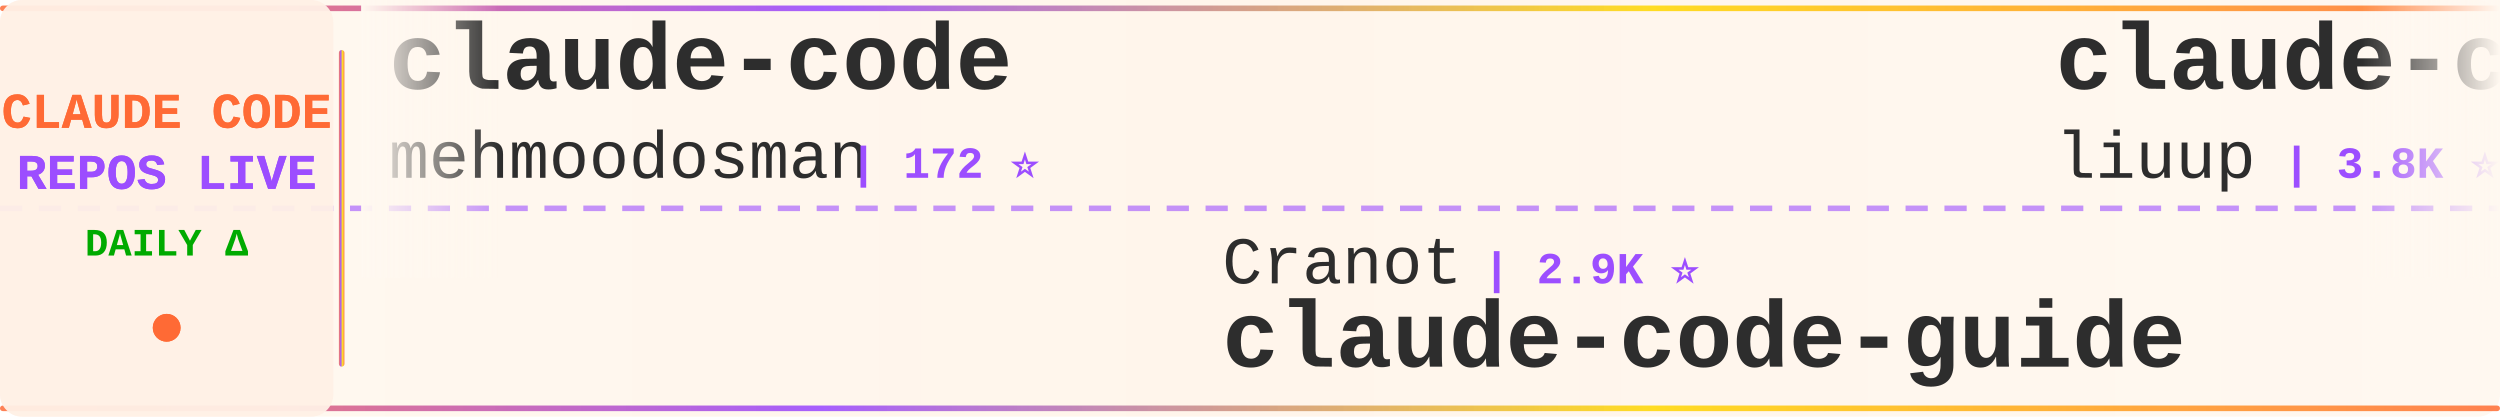
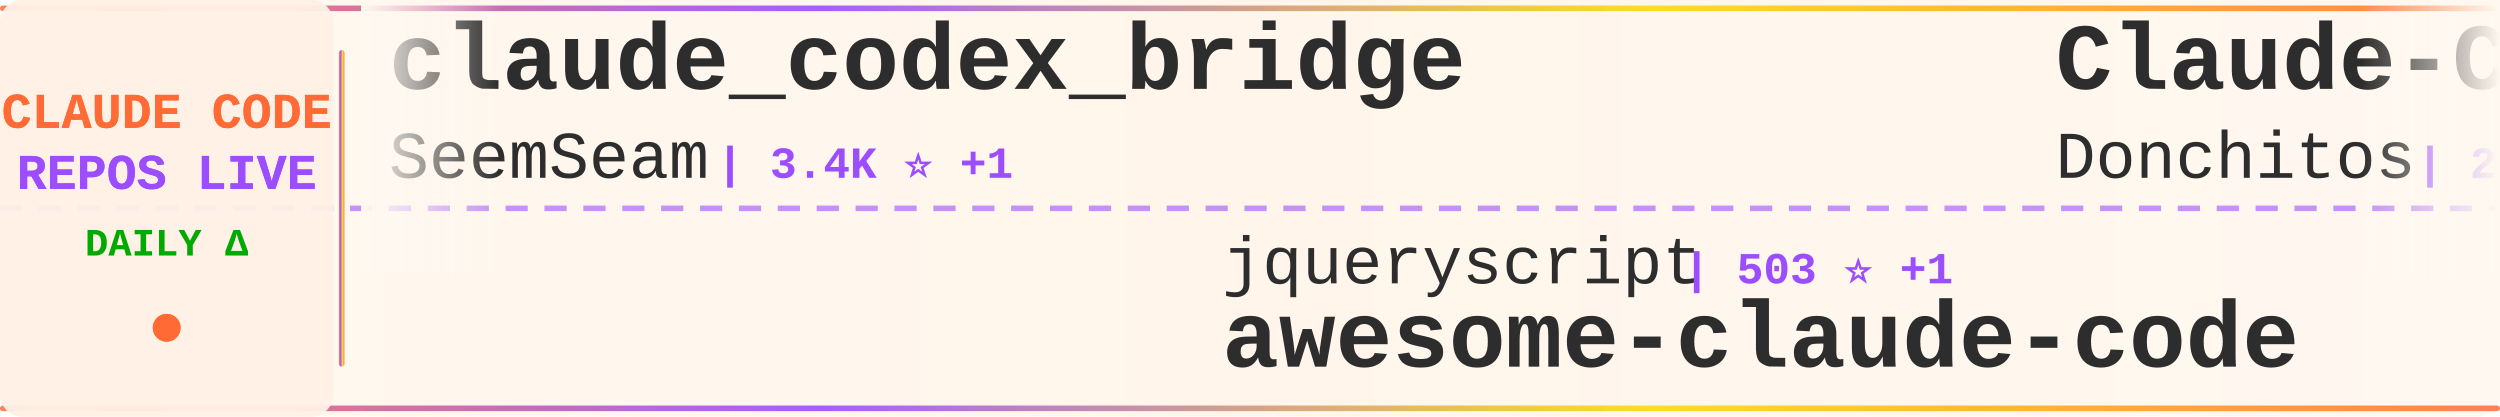
<svg xmlns="http://www.w3.org/2000/svg" width="900" height="150">
  <defs>
    <linearGradient id="tickerBg" x1="0%" y1="0%" x2="100%" y2="0%">
      <stop offset="0%" style="stop-color:#fff8f0;stop-opacity:0.98" />
      <stop offset="50%" style="stop-color:#fff5eb;stop-opacity:1" />
      <stop offset="100%" style="stop-color:#fff8f0;stop-opacity:0.98" />
    </linearGradient>
    <linearGradient id="borderGrad" x1="0%" y1="0%" x2="100%" y2="0%">
      <stop offset="0%" style="stop-color:#FF6B35;stop-opacity:0.85">
        <animate attributeName="stop-opacity" values="0.85;1;0.85" dur="2s" repeatCount="indefinite" />
      </stop>
      <stop offset="33%" style="stop-color:#9C4EFF;stop-opacity:0.9">
        <animate attributeName="stop-opacity" values="0.9;1;0.9" dur="2.2s" repeatCount="indefinite" />
      </stop>
      <stop offset="66%" style="stop-color:#FFD700;stop-opacity:0.85">
        <animate attributeName="stop-opacity" values="0.85;1;0.85" dur="1.8s" repeatCount="indefinite" />
      </stop>
      <stop offset="100%" style="stop-color:#FF6B35;stop-opacity:0.85">
        <animate attributeName="stop-opacity" values="0.85;1;0.85" dur="2s" repeatCount="indefinite" />
      </stop>
    </linearGradient>
    <filter id="textGlow">
      <feGaussianBlur stdDeviation="0.15" result="coloredBlur" />
      <feMerge>
        <feMergeNode in="coloredBlur" />
        <feMergeNode in="SourceGraphic" />
      </feMerge>
    </filter>
    <filter id="metricGlow">
      <feGaussianBlur stdDeviation="0.2" result="coloredBlur" />
      <feMerge>
        <feMergeNode in="coloredBlur" />
        <feMergeNode in="SourceGraphic" />
      </feMerge>
    </filter>
    <linearGradient id="leftFade" x1="0%" y1="0%" x2="100%" y2="0%">
      <stop offset="0%" style="stop-color:#fff8f0;stop-opacity:1" />
      <stop offset="100%" style="stop-color:#fff8f0;stop-opacity:0" />
    </linearGradient>
    <linearGradient id="rightFade" x1="0%" y1="0%" x2="100%" y2="0%">
      <stop offset="0%" style="stop-color:#fff8f0;stop-opacity:0" />
      <stop offset="100%" style="stop-color:#fff8f0;stop-opacity:1" />
    </linearGradient>
  </defs>
  <rect width="900" height="150" fill="url(#tickerBg)" rx="8" />
  <rect x="0" y="2" width="900" height="2" fill="url(#borderGrad)" rx="1" />
  <rect x="0" y="146" width="900" height="2" fill="url(#borderGrad)" rx="1" />
  <line x1="0" y1="75" x2="900" y2="75" stroke="#9C4EFF" stroke-width="2" stroke-dasharray="8 6" opacity="0.6" />
  <rect x="0" y="0" width="120" height="150" fill="#fff0e6" opacity="0.95" rx="8" />
  <text x="60" y="46" font-family="'Courier New', monospace" font-size="18" font-weight="bold" fill="#FF6B35" text-anchor="middle" filter="url(#textGlow)">
    CLAUDE CODE
  </text>
  <text x="60" y="68" font-family="'Courier New', monospace" font-size="18" font-weight="bold" fill="#9C4EFF" text-anchor="middle" filter="url(#textGlow)">
    REPOS LIVE
  </text>
  <text x="60" y="92" font-family="'Courier New', monospace" font-size="14" font-weight="bold" fill="#00aa00" text-anchor="middle">
    DAILY Δ
  </text>
  <circle cx="60" cy="118" r="5" fill="#FF6B35" filter="url(#metricGlow)">
    <animate attributeName="r" values="4;6;4" dur="1.5s" repeatCount="indefinite" />
    <animate attributeName="opacity" values="0.6;1;0.6" dur="1.5s" repeatCount="indefinite" />
  </circle>
  <rect x="122" y="18" width="2" height="114" fill="url(#borderGrad)" rx="1" />
  <clipPath id="tickerClip">
    <rect x="130" y="0" width="770" height="150" />
  </clipPath>
  <g clip-path="url(#tickerClip)">
    <g id="tickerItems">
      <animateTransform attributeName="transform" attributeType="XML" type="translate" from="0 0" to="-3000 0" dur="54s" repeatCount="indefinite" />
      <g transform="translate(0, 0)">
-         <text x="140" y="32" font-family="'Courier New', monospace" font-size="34" font-weight="bold" fill="#2d2d2d">claude-code</text>
-         <text x="140" y="64" font-family="'Courier New', monospace" font-size="24" font-weight="normal" fill="#2d2d2d" opacity="1.0">mehmoodosman</text>
-         <text x="306" y="64" font-family="'Courier New', monospace" font-size="16" font-weight="bold" fill="#9C4EFF"> | 172 ⭐</text>
+         <text x="140" y="32" font-family="'Courier New', monospace" font-size="34" font-weight="bold" fill="#2d2d2d">claude_codex_bridge</text>
+         <text x="140" y="64" font-family="'Courier New', monospace" font-size="24" font-weight="normal" fill="#2d2d2d" opacity="1.0">SeemSeam</text>
+         <text x="258" y="64" font-family="'Courier New', monospace" font-size="16" font-weight="bold" fill="#9C4EFF"> | 3.4K ⭐ +1</text>
      </g>
      <g transform="translate(300, 0)">
-         <text x="140" y="102" font-family="'Courier New', monospace" font-size="24" font-weight="normal" fill="#2d2d2d" opacity="1.0">Cranot</text>
-         <text x="234" y="102" font-family="'Courier New', monospace" font-size="16" font-weight="bold" fill="#9C4EFF"> | 2.9K ⭐</text>
-         <text x="140" y="132" font-family="'Courier New', monospace" font-size="34" font-weight="bold" fill="#2d2d2d">claude-code-guide</text>
+         <text x="140" y="102" font-family="'Courier New', monospace" font-size="24" font-weight="normal" fill="#2d2d2d" opacity="1.0">jqueryscript</text>
+         <text x="306" y="102" font-family="'Courier New', monospace" font-size="16" font-weight="bold" fill="#9C4EFF"> | 503 ⭐ +1</text>
+         <text x="140" y="132" font-family="'Courier New', monospace" font-size="34" font-weight="bold" fill="#2d2d2d">awesome-claude-code</text>
      </g>
      <g transform="translate(600, 0)">
-         <text x="140" y="32" font-family="'Courier New', monospace" font-size="34" font-weight="bold" fill="#2d2d2d">claude-code-analysis</text>
-         <text x="140" y="64" font-family="'Courier New', monospace" font-size="24" font-weight="normal" fill="#2d2d2d" opacity="1.0">liuup</text>
-         <text x="222" y="64" font-family="'Courier New', monospace" font-size="16" font-weight="bold" fill="#9C4EFF"> | 3.8K ⭐ +2</text>
+         <text x="140" y="32" font-family="'Courier New', monospace" font-size="34" font-weight="bold" fill="#2d2d2d">Claude-Code-Game-Studios</text>
+         <text x="140" y="64" font-family="'Courier New', monospace" font-size="24" font-weight="normal" fill="#2d2d2d" opacity="1.0">Donchitos</text>
+         <text x="270" y="64" font-family="'Courier New', monospace" font-size="16" font-weight="bold" fill="#9C4EFF"> | 24.5K ⭐ +4</text>
      </g>
      <g transform="translate(900, 0)">
-         <text x="140" y="102" font-family="'Courier New', monospace" font-size="24" font-weight="normal" fill="#2d2d2d" opacity="1.0">luyao618</text>
-         <text x="258" y="102" font-family="'Courier New', monospace" font-size="16" font-weight="bold" fill="#9C4EFF"> | 1.7K ⭐ +1</text>
-         <text x="140" y="132" font-family="'Courier New', monospace" font-size="34" font-weight="bold" fill="#2d2d2d">Claude-Code-Source-Study</text>
+         <text x="140" y="102" font-family="'Courier New', monospace" font-size="24" font-weight="normal" fill="#2d2d2d" opacity="1.0">claude-code-best</text>
+         <text x="354" y="102" font-family="'Courier New', monospace" font-size="16" font-weight="bold" fill="#9C4EFF"> | 22.2K ⭐ +1</text>
+         <text x="140" y="132" font-family="'Courier New', monospace" font-size="34" font-weight="bold" fill="#2d2d2d">claude-code</text>
      </g>
      <g transform="translate(1200, 0)">
-         <text x="140" y="32" font-family="'Courier New', monospace" font-size="34" font-weight="bold" fill="#2d2d2d">claude-code-spec-workflo...</text>
-         <text x="140" y="64" font-family="'Courier New', monospace" font-size="24" font-weight="normal" fill="#2d2d2d" opacity="1.0">Pimzino</text>
-         <text x="246" y="64" font-family="'Courier New', monospace" font-size="16" font-weight="bold" fill="#9C4EFF"> | 3.9K ⭐</text>
+         <text x="140" y="32" font-family="'Courier New', monospace" font-size="34" font-weight="bold" fill="#2d2d2d">claude-code-sourcemap</text>
+         <text x="140" y="64" font-family="'Courier New', monospace" font-size="24" font-weight="normal" fill="#2d2d2d" opacity="1.0">ChinaSiro</text>
+         <text x="270" y="64" font-family="'Courier New', monospace" font-size="16" font-weight="bold" fill="#9C4EFF"> | 9.6K ⭐</text>
      </g>
      <g transform="translate(1500, 0)">
-         <text x="140" y="102" font-family="'Courier New', monospace" font-size="24" font-weight="normal" fill="#2d2d2d" opacity="1.0">codeaashu</text>
-         <text x="270" y="102" font-family="'Courier New', monospace" font-size="16" font-weight="bold" fill="#9C4EFF"> | 3.3K ⭐ +2</text>
+         <text x="140" y="102" font-family="'Courier New', monospace" font-size="24" font-weight="normal" fill="#2d2d2d" opacity="1.0">wanshuiyin</text>
+         <text x="282" y="102" font-family="'Courier New', monospace" font-size="16" font-weight="bold" fill="#9C4EFF"> | 15.0K ⭐ +2</text>
+         <text x="140" y="132" font-family="'Courier New', monospace" font-size="34" font-weight="bold" fill="#2d2d2d">Auto-claude-code-researc...</text>
+       </g>
+       <g transform="translate(1800, 0)">
+         <text x="140" y="32" font-family="'Courier New', monospace" font-size="34" font-weight="bold" fill="#2d2d2d">how-claude-code-works</text>
+         <text x="140" y="64" font-family="'Courier New', monospace" font-size="24" font-weight="normal" fill="#2d2d2d" opacity="1.0">Windy3f3f3f3f</text>
+         <text x="318" y="64" font-family="'Courier New', monospace" font-size="16" font-weight="bold" fill="#9C4EFF"> | 3.5K ⭐ +1</text>
+       </g>
+       <g transform="translate(2100, 0)">
+         <text x="140" y="102" font-family="'Courier New', monospace" font-size="24" font-weight="normal" fill="#2d2d2d" opacity="1.0">mehmoodosman</text>
+         <text x="306" y="102" font-family="'Courier New', monospace" font-size="16" font-weight="bold" fill="#9C4EFF"> | 172 ⭐</text>
        <text x="140" y="132" font-family="'Courier New', monospace" font-size="34" font-weight="bold" fill="#2d2d2d">claude-code</text>
      </g>
-       <g transform="translate(1800, 0)">
-         <text x="140" y="32" font-family="'Courier New', monospace" font-size="34" font-weight="bold" fill="#2d2d2d">claude-code-workflows</text>
-         <text x="140" y="64" font-family="'Courier New', monospace" font-size="24" font-weight="normal" fill="#2d2d2d" opacity="1.0">OneRedOak</text>
-         <text x="270" y="64" font-family="'Courier New', monospace" font-size="16" font-weight="bold" fill="#9C4EFF"> | 3.9K ⭐</text>
-       </g>
-       <g transform="translate(2100, 0)">
-         <text x="140" y="102" font-family="'Courier New', monospace" font-size="24" font-weight="normal" fill="#2d2d2d" opacity="1.0">Chachamaru127</text>
-         <text x="318" y="102" font-family="'Courier New', monospace" font-size="16" font-weight="bold" fill="#9C4EFF"> | 3.1K ⭐</text>
-         <text x="140" y="132" font-family="'Courier New', monospace" font-size="34" font-weight="bold" fill="#2d2d2d">claude-code-harness</text>
-       </g>
      <g transform="translate(2400, 0)">
-         <text x="140" y="32" font-family="'Courier New', monospace" font-size="34" font-weight="bold" fill="#2d2d2d">claude-code</text>
-         <text x="140" y="64" font-family="'Courier New', monospace" font-size="24" font-weight="normal" fill="#2d2d2d" opacity="1.0">xorespesp</text>
-         <text x="270" y="64" font-family="'Courier New', monospace" font-size="16" font-weight="bold" fill="#9C4EFF"> | 230 ⭐</text>
+         <text x="140" y="32" font-family="'Courier New', monospace" font-size="34" font-weight="bold" fill="#2d2d2d">claude-coder</text>
+         <text x="140" y="64" font-family="'Courier New', monospace" font-size="24" font-weight="normal" fill="#2d2d2d" opacity="1.0">kodu-ai</text>
+         <text x="246" y="64" font-family="'Courier New', monospace" font-size="16" font-weight="bold" fill="#9C4EFF"> | 5.2K ⭐</text>
      </g>
      <g transform="translate(2700, 0)">
-         <text x="140" y="102" font-family="'Courier New', monospace" font-size="24" font-weight="normal" fill="#2d2d2d" opacity="1.0">KPR111</text>
-         <text x="234" y="102" font-family="'Courier New', monospace" font-size="16" font-weight="bold" fill="#9C4EFF"> | 18 ⭐</text>
-         <text x="140" y="132" font-family="'Courier New', monospace" font-size="34" font-weight="bold" fill="#2d2d2d">Claude-Code</text>
+         <text x="140" y="102" font-family="'Courier New', monospace" font-size="24" font-weight="normal" fill="#2d2d2d" opacity="1.0">VoltAgent</text>
+         <text x="270" y="102" font-family="'Courier New', monospace" font-size="16" font-weight="bold" fill="#9C4EFF"> | 24.6K ⭐ +8</text>
+         <text x="140" y="132" font-family="'Courier New', monospace" font-size="34" font-weight="bold" fill="#2d2d2d">awesome-claude-code-suba...</text>
      </g>
      <g transform="translate(3000, 0)">
-         <text x="140" y="32" font-family="'Courier New', monospace" font-size="34" font-weight="bold" fill="#2d2d2d">claude-code</text>
-         <text x="140" y="64" font-family="'Courier New', monospace" font-size="24" font-weight="normal" fill="#2d2d2d" opacity="1.0">mehmoodosman</text>
-         <text x="306" y="64" font-family="'Courier New', monospace" font-size="16" font-weight="bold" fill="#9C4EFF"> | 172 ⭐</text>
+         <text x="140" y="32" font-family="'Courier New', monospace" font-size="34" font-weight="bold" fill="#2d2d2d">claude_codex_bridge</text>
+         <text x="140" y="64" font-family="'Courier New', monospace" font-size="24" font-weight="normal" fill="#2d2d2d" opacity="1.0">SeemSeam</text>
+         <text x="258" y="64" font-family="'Courier New', monospace" font-size="16" font-weight="bold" fill="#9C4EFF"> | 3.4K ⭐ +1</text>
      </g>
      <g transform="translate(3300, 0)">
-         <text x="140" y="102" font-family="'Courier New', monospace" font-size="24" font-weight="normal" fill="#2d2d2d" opacity="1.0">Cranot</text>
-         <text x="234" y="102" font-family="'Courier New', monospace" font-size="16" font-weight="bold" fill="#9C4EFF"> | 2.9K ⭐</text>
-         <text x="140" y="132" font-family="'Courier New', monospace" font-size="34" font-weight="bold" fill="#2d2d2d">claude-code-guide</text>
+         <text x="140" y="102" font-family="'Courier New', monospace" font-size="24" font-weight="normal" fill="#2d2d2d" opacity="1.0">jqueryscript</text>
+         <text x="306" y="102" font-family="'Courier New', monospace" font-size="16" font-weight="bold" fill="#9C4EFF"> | 503 ⭐ +1</text>
+         <text x="140" y="132" font-family="'Courier New', monospace" font-size="34" font-weight="bold" fill="#2d2d2d">awesome-claude-code</text>
      </g>
      <g transform="translate(3600, 0)">
-         <text x="140" y="32" font-family="'Courier New', monospace" font-size="34" font-weight="bold" fill="#2d2d2d">claude-code-analysis</text>
-         <text x="140" y="64" font-family="'Courier New', monospace" font-size="24" font-weight="normal" fill="#2d2d2d" opacity="1.0">liuup</text>
-         <text x="222" y="64" font-family="'Courier New', monospace" font-size="16" font-weight="bold" fill="#9C4EFF"> | 3.8K ⭐ +2</text>
+         <text x="140" y="32" font-family="'Courier New', monospace" font-size="34" font-weight="bold" fill="#2d2d2d">Claude-Code-Game-Studios</text>
+         <text x="140" y="64" font-family="'Courier New', monospace" font-size="24" font-weight="normal" fill="#2d2d2d" opacity="1.0">Donchitos</text>
+         <text x="270" y="64" font-family="'Courier New', monospace" font-size="16" font-weight="bold" fill="#9C4EFF"> | 24.5K ⭐ +4</text>
      </g>
      <g transform="translate(3900, 0)">
-         <text x="140" y="102" font-family="'Courier New', monospace" font-size="24" font-weight="normal" fill="#2d2d2d" opacity="1.0">luyao618</text>
-         <text x="258" y="102" font-family="'Courier New', monospace" font-size="16" font-weight="bold" fill="#9C4EFF"> | 1.7K ⭐ +1</text>
-         <text x="140" y="132" font-family="'Courier New', monospace" font-size="34" font-weight="bold" fill="#2d2d2d">Claude-Code-Source-Study</text>
+         <text x="140" y="102" font-family="'Courier New', monospace" font-size="24" font-weight="normal" fill="#2d2d2d" opacity="1.0">claude-code-best</text>
+         <text x="354" y="102" font-family="'Courier New', monospace" font-size="16" font-weight="bold" fill="#9C4EFF"> | 22.2K ⭐ +1</text>
+         <text x="140" y="132" font-family="'Courier New', monospace" font-size="34" font-weight="bold" fill="#2d2d2d">claude-code</text>
      </g>
    </g>
  </g>
  <rect x="130" y="0" width="50" height="100" fill="url(#leftFade)" />
  <rect x="850" y="0" width="50" height="100" fill="url(#rightFade)" />
</svg>
